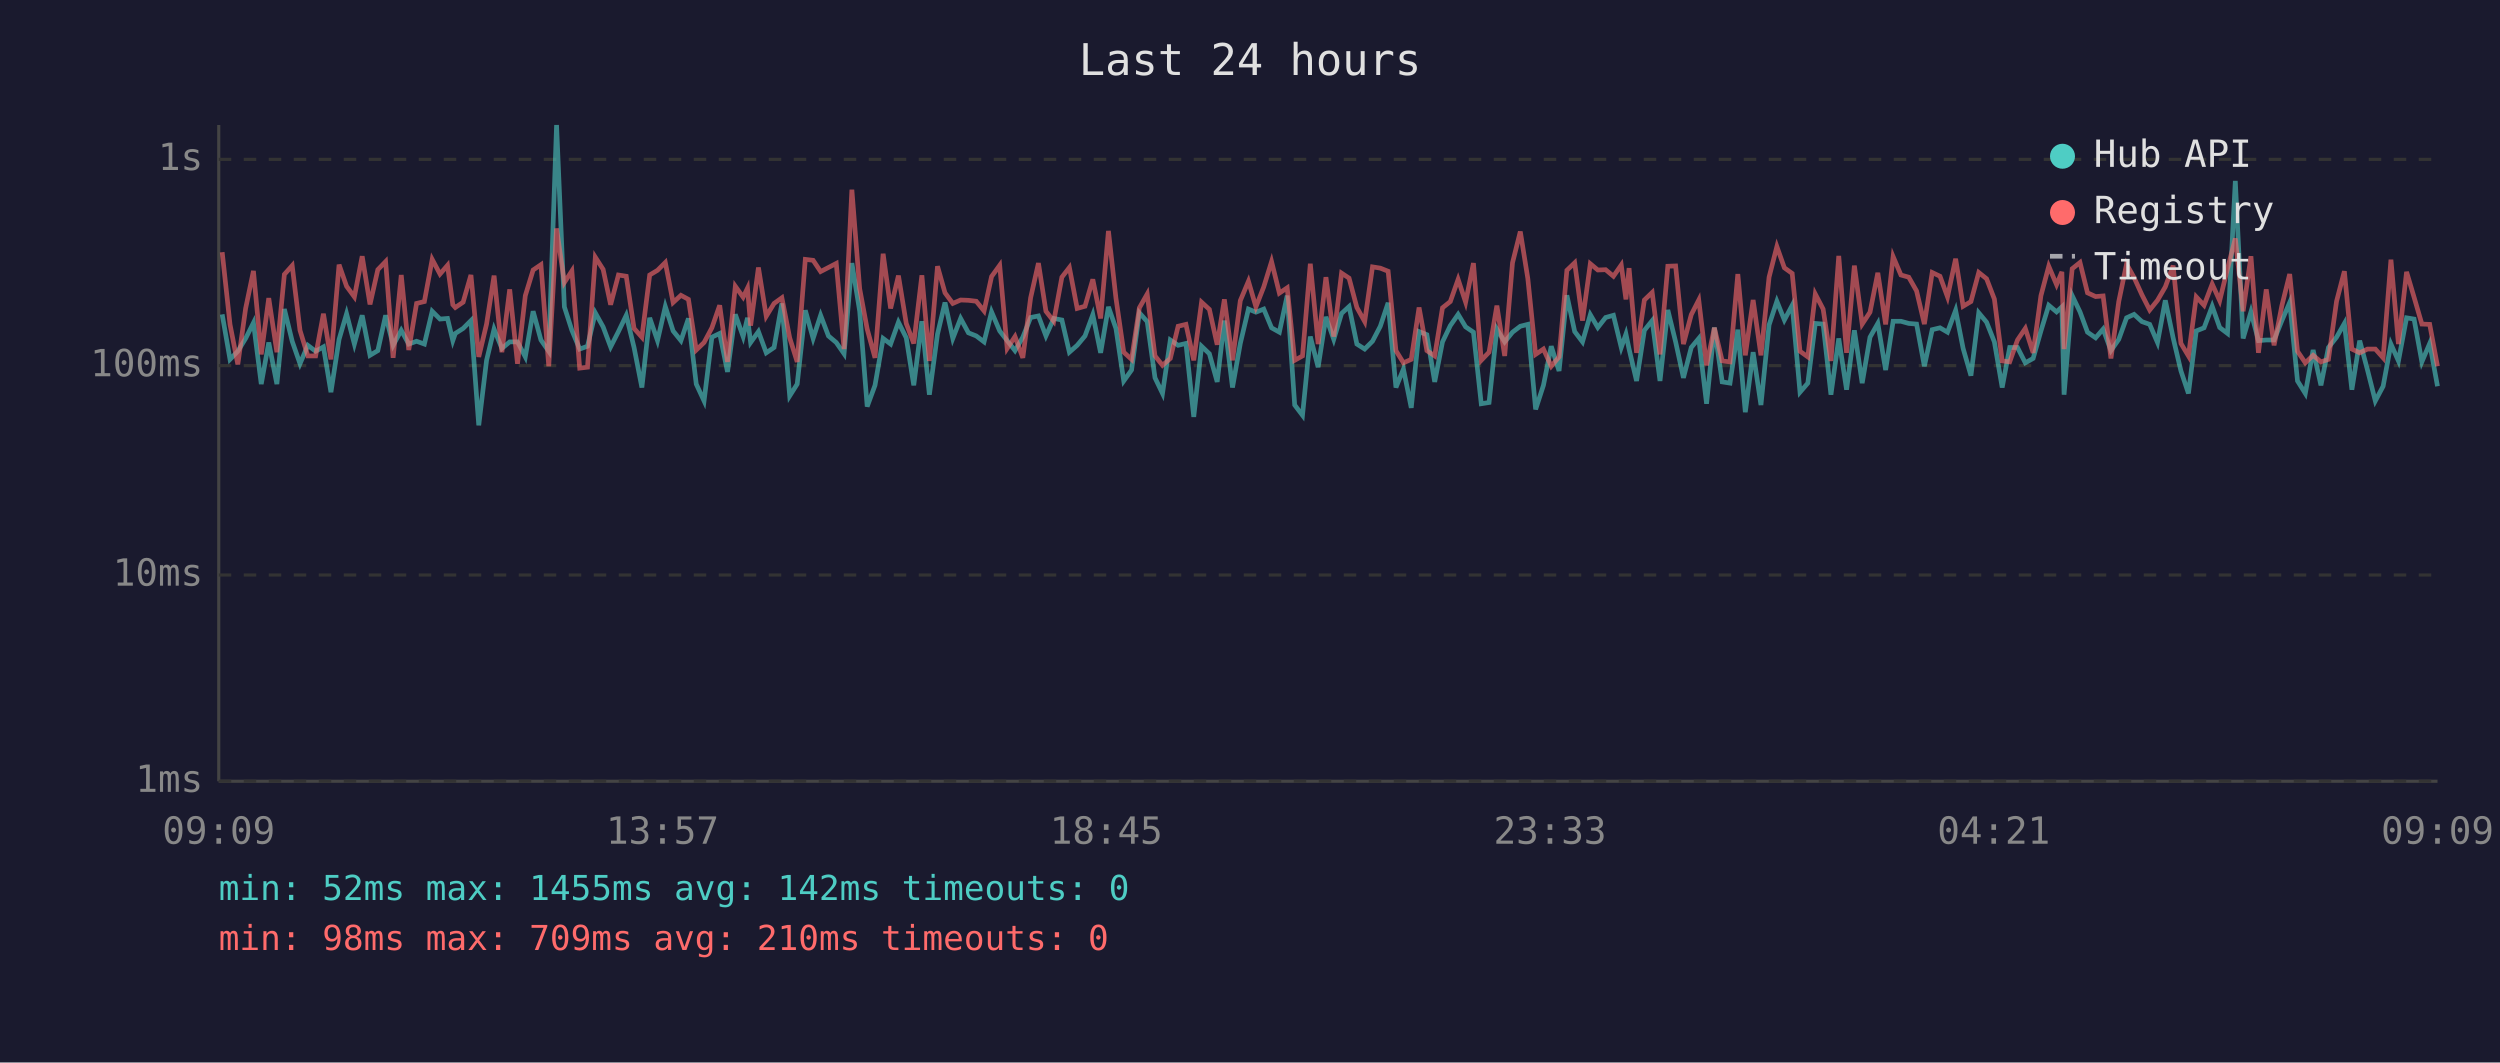
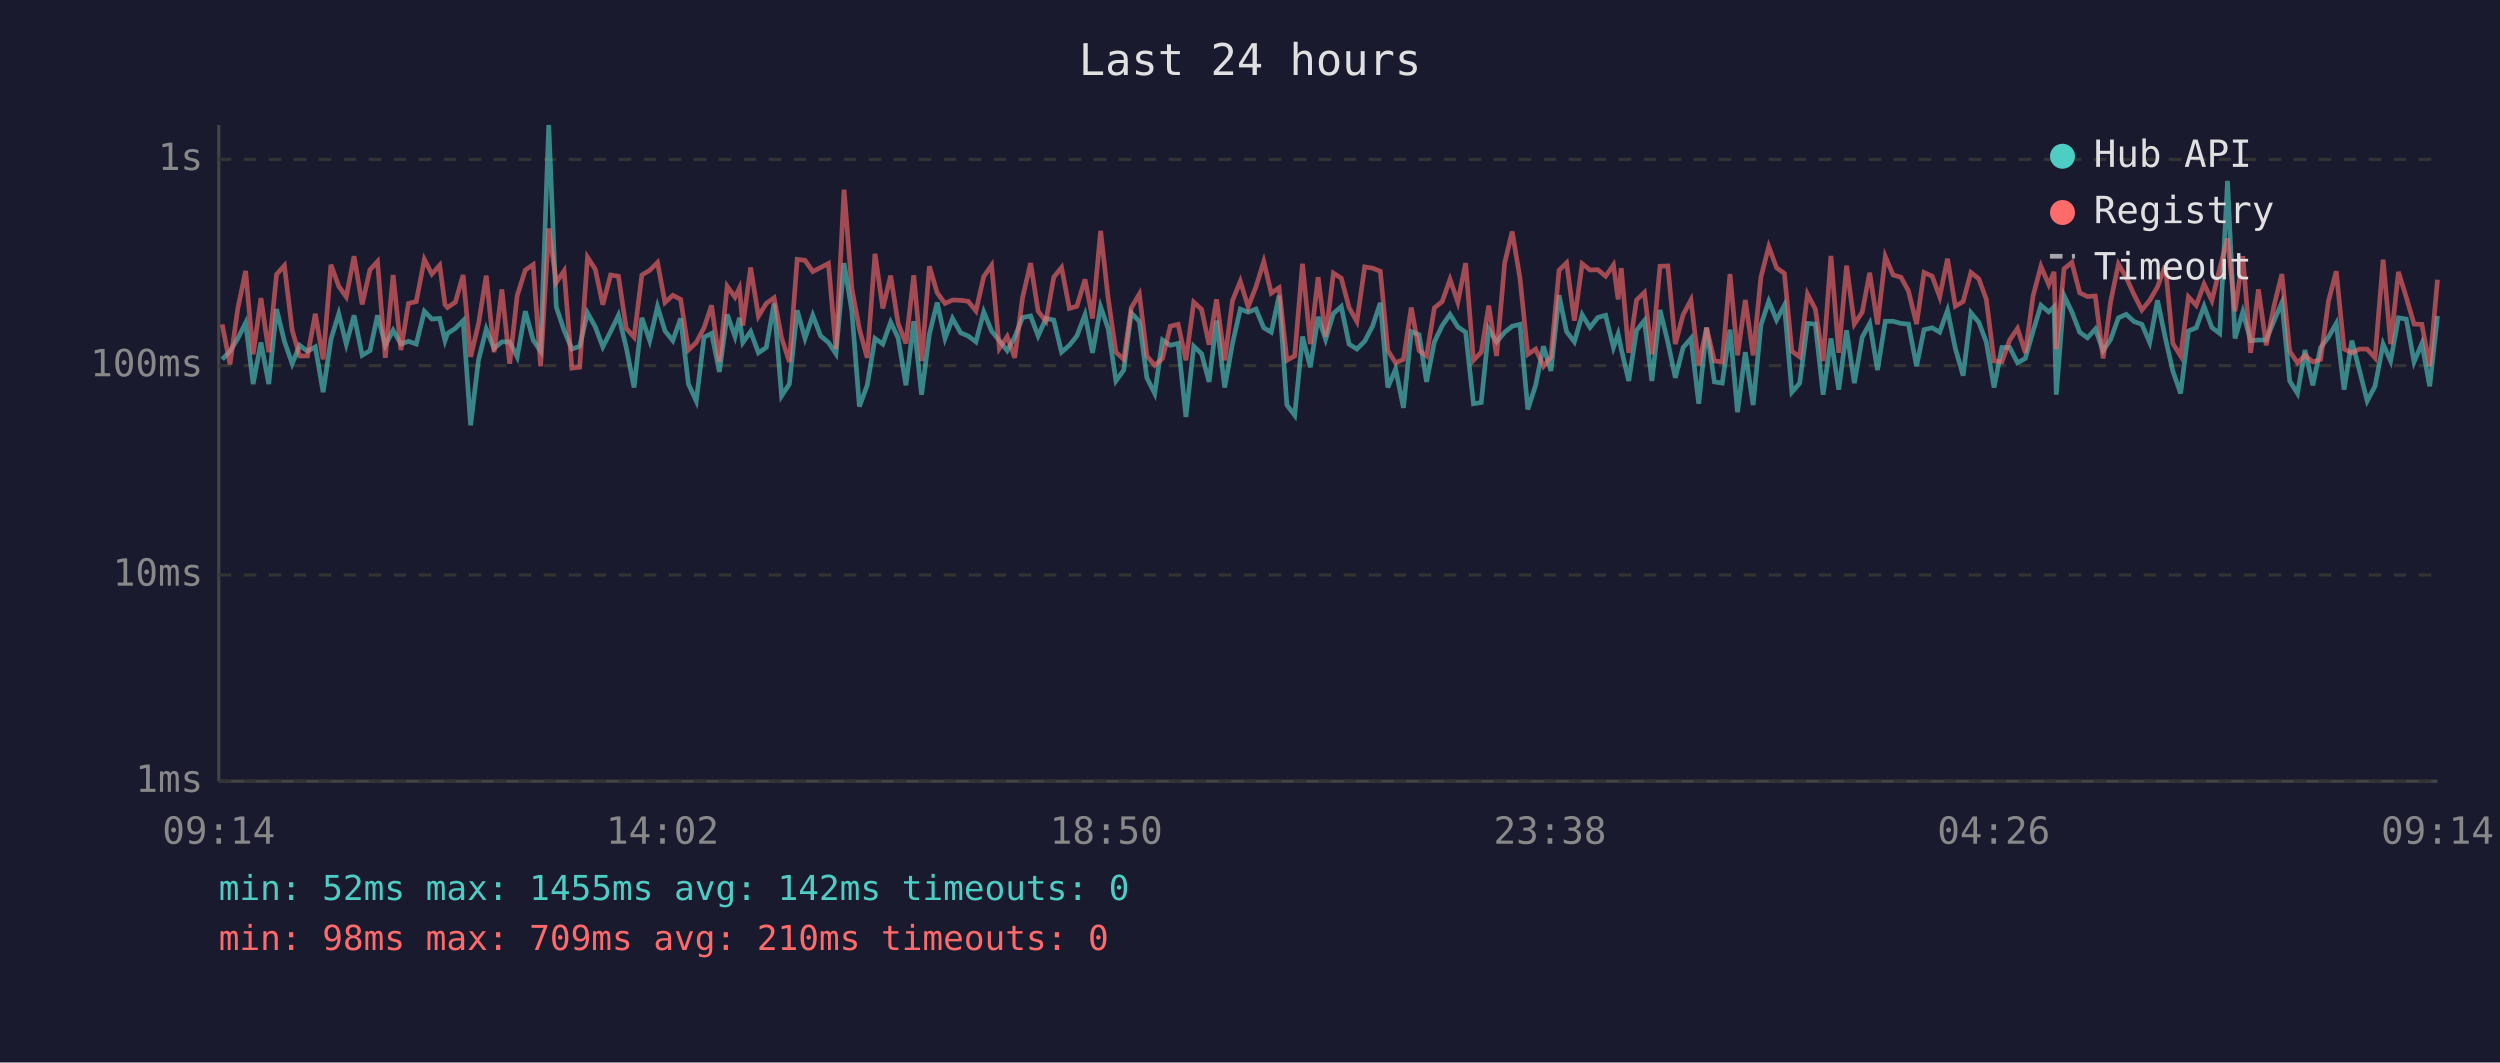
<svg xmlns="http://www.w3.org/2000/svg" viewBox="0 0 800 340" font-family="monospace" font-size="12">
  <rect width="800" height="340" fill="#1a1a2e" />
  <text x="400" y="24" fill="#e0e0e0" font-size="14" text-anchor="middle">Last 24 hours</text>
  <line x1="70" y1="40" x2="70" y2="250" stroke="#444" stroke-width="1" />
  <line x1="70" y1="250" x2="780" y2="250" stroke="#444" stroke-width="1" />
  <line x1="70" y1="250" x2="780" y2="250" stroke="#333" stroke-width="1" stroke-dasharray="4" />
  <text x="65" y="250" fill="#888" text-anchor="end" dominant-baseline="middle">1ms</text>
  <line x1="70" y1="184" x2="780" y2="184" stroke="#333" stroke-width="1" stroke-dasharray="4" />
  <text x="65" y="184" fill="#888" text-anchor="end" dominant-baseline="middle">10ms</text>
  <line x1="70" y1="117" x2="780" y2="117" stroke="#333" stroke-width="1" stroke-dasharray="4" />
  <text x="65" y="117" fill="#888" text-anchor="end" dominant-baseline="middle">100ms</text>
  <line x1="70" y1="51" x2="780" y2="51" stroke="#333" stroke-width="1" stroke-dasharray="4" />
  <text x="65" y="51" fill="#888" text-anchor="end" dominant-baseline="middle">1s</text>
-   <text x="70" y="270" fill="#888" text-anchor="middle">09:09</text>
-   <text x="212" y="270" fill="#888" text-anchor="middle">13:57</text>
-   <text x="354" y="270" fill="#888" text-anchor="middle">18:45</text>
-   <text x="496" y="270" fill="#888" text-anchor="middle">23:33</text>
-   <text x="638" y="270" fill="#888" text-anchor="middle">04:21</text>
-   <text x="780" y="270" fill="#888" text-anchor="middle">09:09</text>
-   <polyline points="71.1,100.6 73.6,115.0 76.1,112.4 78.6,108.3 81.1,103.3 83.6,122.9 86.0,109.6 88.6,122.9 91.0,98.9 93.5,109.2 96.0,116.4 98.5,110.5 101.0,112.4 103.5,111.0 105.9,125.5 108.5,108.6 110.9,100.4 113.4,110.1 115.9,100.9 118.4,113.7 120.9,112.2 123.4,100.9 125.8,110.5 128.4,105.7 130.8,110.1 133.3,109.2 135.8,110.1 138.3,99.6 140.8,102.1 143.2,101.9 144.9,109.0 145.7,106.7 148.2,105.1 150.7,102.6 153.2,136.1 155.7,115.3 158.1,105.3 160.6,111.5 163.1,109.4 165.6,109.4 168.1,114.2 170.6,99.6 173.1,108.8 175.6,112.4 178.1,40.0 180.6,98.2 183.0,105.7 185.5,111.7 188.0,110.8 190.5,100.1 193.0,104.6 195.4,111.0 197.9,106.1 200.4,100.9 202.9,111.2 205.4,124.0 207.9,101.7 210.4,109.0 212.9,98.1 215.4,105.9 217.9,109.0 220.3,101.9 222.8,122.9 225.3,128.3 227.8,107.9 230.3,106.7 232.8,119.0 235.3,100.6 237.8,107.7 239.2,101.7 240.2,109.6 242.7,106.1 245.2,112.9 247.7,111.2 250.2,97.1 252.7,126.7 255.1,122.9 257.7,99.3 260.2,108.3 262.6,100.9 265.1,107.5 267.6,109.6 270.1,113.2 272.6,84.2 275.1,99.6 277.5,130.1 280.0,123.3 282.6,108.3 285.0,110.1 287.5,103.1 290.0,108.1 292.4,123.3 295.0,102.8 297.4,126.3 300.0,106.9 302.4,96.8 304.9,108.3 307.4,101.9 309.9,106.5 312.4,107.5 314.9,109.4 317.3,99.8 319.9,105.9 322.3,109.0 324.8,112.2 327.3,107.9 329.8,101.6 332.3,101.1 334.7,107.5 337.2,101.9 339.8,102.4 342.2,112.7 344.7,110.5 347.2,107.5 349.7,100.7 352.2,112.9 354.7,98.2 357.1,105.1 359.6,121.9 362.1,118.4 364.6,100.1 367.1,102.9 369.6,120.9 372.0,125.9 374.5,108.8 377.0,110.5 379.5,109.9 382.0,133.4 384.5,110.8 387.0,113.2 389.5,122.2 391.8,102.6 394.4,124.0 396.9,109.9 399.5,98.9 401.9,99.9 404.4,98.9 406.9,104.9 409.4,106.3 411.9,94.6 414.3,129.6 416.8,132.9 419.3,107.7 421.8,117.5 424.3,101.4 426.8,108.6 429.3,100.3 431.7,98.1 434.2,110.1 436.7,111.7 439.2,109.2 441.7,104.4 444.2,96.9 446.7,124.0 449.1,118.1 451.6,130.5 454.1,106.1 456.6,107.1 459.1,122.2 461.6,109.4 464.1,104.2 466.6,100.6 469.0,104.6 471.5,106.3 474.0,129.2 476.5,128.8 479.0,105.3 481.5,109.4 484.0,106.3 486.5,104.4 488.9,103.8 491.4,131.0 493.9,123.3 496.4,110.8 498.9,118.7 501.4,94.5 503.9,106.1 506.4,109.4 508.9,100.7 511.3,104.8 513.8,101.6 516.3,100.9 518.8,111.2 520.3,106.9 521.3,111.7 523.7,121.9 526.2,105.7 528.7,102.6 531.2,121.9 533.7,99.2 536.2,109.4 538.7,120.9 541.2,111.2 543.6,108.3 546.1,129.2 548.6,104.8 551.1,122.2 553.6,122.6 556.1,105.5 558.5,131.9 561.0,112.7 563.5,129.6 566.1,104.0 568.6,96.4 571.0,102.4 573.5,97.7 576.0,125.5 578.5,122.6 580.9,103.5 583.4,103.7 585.9,126.3 588.4,108.3 590.9,124.7 593.4,105.7 595.9,122.6 598.4,107.9 600.9,103.5 603.4,118.4 605.8,102.8 608.3,102.8 610.8,103.5 613.3,103.7 615.8,117.2 618.3,105.5 620.8,104.9 623.2,106.3 625.8,99.3 628.2,111.5 630.7,120.2 633.2,100.1 635.7,103.1 638.2,109.4 640.7,124.0 643.1,111.2 645.6,111.2 648.1,116.1 650.6,114.7 653.1,105.9 655.6,97.7 658.1,99.8 659.8,98.2 660.5,126.3 663.1,94.6 665.6,99.8 668.0,106.3 670.6,108.1 673.0,105.3 675.5,112.2 678.0,108.6 680.5,101.7 682.9,100.6 685.4,102.9 687.9,103.8 690.4,109.6 692.9,96.1 695.4,108.1 697.9,118.7 700.3,125.9 702.8,105.9 705.3,104.9 707.9,98.0 710.3,104.8 712.8,106.7 715.3,57.9 717.8,108.3 720.3,99.8 722.7,109.0 725.2,108.8 727.7,108.8 730.2,102.6 732.7,96.8 735.2,121.9 737.7,125.9 740.2,112.0 742.7,123.3 745.1,111.2 747.7,107.9 750.2,103.5 752.6,124.7 755.1,109.0 757.6,118.4 760.1,128.3 762.6,123.6 765.1,110.1 767.5,115.5 770.1,101.7 772.5,102.1 775.0,115.8 777.5,109.9 780.0,123.6" fill="none" stroke="#4ecdc4" stroke-width="1.5" opacity="0.6" />
-   <polyline points="71.1,80.7 73.6,103.8 76.1,116.6 78.6,98.7 81.1,86.7 83.6,113.4 86.0,95.4 88.6,112.7 91.0,87.8 93.5,85.0 96.0,105.7 98.5,113.9 101.0,113.9 103.5,100.4 105.9,115.0 108.5,84.7 110.9,91.6 113.4,95.0 115.9,82.0 118.4,97.4 120.9,86.3 123.4,83.7 125.8,114.5 128.4,88.0 130.8,112.0 133.3,97.1 135.8,96.5 138.3,83.0 140.8,87.7 143.2,84.9 144.9,97.5 145.7,98.4 148.2,96.7 150.7,88.0 153.2,114.2 155.7,103.7 158.1,88.2 160.6,112.7 163.1,92.6 165.6,116.4 168.1,94.6 170.6,86.4 173.1,84.7 175.6,117.2 178.1,73.1 180.6,90.4 183.0,86.7 185.5,117.8 188.0,117.5 190.5,82.3 193.0,86.2 195.4,97.5 197.9,88.0 200.4,88.4 202.9,105.1 205.4,107.9 207.9,88.0 210.4,86.5 212.9,84.0 215.4,96.8 217.9,94.5 220.3,95.8 222.8,112.0 225.3,109.6 227.8,104.9 230.3,97.7 232.8,115.8 235.3,91.6 237.8,95.1 239.2,92.2 240.2,104.2 242.7,85.6 245.2,101.2 247.7,97.1 250.2,95.3 252.7,108.1 255.1,115.8 257.7,83.0 260.2,83.3 262.6,86.9 265.1,85.6 267.6,84.3 270.1,111.7 272.6,60.7 275.1,92.4 277.5,105.3 280.0,114.5 282.6,81.2 285.0,98.7 287.5,88.2 290.0,103.5 292.4,109.9 295.0,88.1 297.4,115.5 300.0,85.2 302.4,93.7 304.9,97.1 307.4,96.0 309.9,96.1 312.4,96.4 314.9,99.5 317.3,88.5 319.9,84.9 322.3,111.5 324.8,107.7 327.3,114.5 329.8,95.3 332.3,84.2 334.7,99.6 337.2,102.8 339.8,88.7 342.2,85.6 344.7,98.7 347.2,98.0 349.7,89.4 352.2,101.9 354.7,73.9 357.1,95.4 359.6,112.7 362.1,115.0 364.6,98.5 367.1,94.1 369.6,113.9 372.0,116.9 374.5,114.7 377.0,104.4 379.5,103.8 382.0,115.3 384.5,96.7 387.0,99.0 389.5,110.3 391.8,95.8 394.4,115.3 396.9,96.2 399.5,90.0 401.9,98.2 404.4,91.8 406.9,83.7 409.4,93.8 411.9,92.1 414.3,115.3 416.8,113.9 419.3,84.4 421.8,110.1 424.3,88.7 426.8,107.7 429.3,87.4 431.7,89.0 434.2,98.4 436.7,102.9 439.2,85.4 441.7,85.8 444.2,86.8 446.7,112.2 449.1,116.1 451.6,115.0 454.1,98.4 456.6,112.2 459.1,113.9 461.6,98.5 464.1,96.5 466.6,89.4 469.0,96.7 471.5,84.2 474.0,115.3 476.5,112.7 479.0,97.8 481.5,113.9 484.0,84.1 486.5,74.1 488.9,89.1 491.4,113.4 493.9,111.7 496.4,117.2 498.9,114.2 501.4,86.5 503.9,84.1 506.4,102.6 508.9,84.4 511.3,86.4 513.8,86.3 516.3,88.4 518.8,84.8 520.3,95.8 521.3,85.8 523.7,112.9 526.2,96.0 528.7,93.6 531.2,113.4 533.7,85.2 536.2,85.1 538.7,110.1 541.2,100.7 543.6,96.0 546.1,116.9 548.6,104.9 551.1,115.5 553.6,115.8 556.1,87.7 558.5,113.7 561.0,96.0 563.5,113.7 566.1,88.7 568.6,78.9 571.0,85.7 573.5,87.5 576.0,112.4 578.5,114.2 580.9,94.1 583.4,98.9 585.9,115.5 588.4,81.9 590.9,112.9 593.4,85.0 595.9,103.7 598.4,99.9 600.9,87.3 603.4,103.8 605.8,82.1 608.3,88.0 610.8,88.7 613.3,93.1 615.8,103.7 618.3,87.2 620.8,88.4 623.2,95.0 625.8,82.8 628.2,98.0 630.7,96.5 633.2,87.2 635.7,89.2 638.2,95.7 640.7,115.5 643.1,115.8 645.6,108.8 648.1,105.1 650.6,112.9 653.1,94.6 655.6,85.2 658.1,91.1 659.8,87.0 660.5,111.7 663.1,86.0 665.6,84.0 668.0,93.7 670.6,94.9 673.0,94.7 675.5,114.7 678.0,96.5 680.5,84.5 682.9,88.8 685.4,94.3 687.9,99.2 690.4,96.1 692.9,91.8 695.4,85.0 697.9,109.9 700.3,113.9 702.8,95.0 705.3,97.7 707.9,90.9 710.3,96.2 712.8,86.0 715.3,76.3 717.8,99.6 720.3,82.0 722.7,112.9 725.2,92.6 727.7,110.5 730.2,97.8 732.7,87.7 735.2,112.4 737.7,116.1 740.2,113.7 742.7,115.8 745.1,115.0 747.7,96.4 750.2,86.8 752.6,111.7 755.1,112.9 757.6,111.7 760.1,111.7 762.6,114.5 765.1,83.1 767.5,110.1 770.1,87.0 772.5,95.1 775.0,103.7 777.5,103.8 780.0,117.2" fill="none" stroke="#ff6b6b" stroke-width="1.5" opacity="0.6" />
+   <text x="70" y="270" fill="#888" text-anchor="middle">09:14</text>
+   <text x="212" y="270" fill="#888" text-anchor="middle">14:02</text>
+   <text x="354" y="270" fill="#888" text-anchor="middle">18:50</text>
+   <text x="496" y="270" fill="#888" text-anchor="middle">23:38</text>
+   <text x="638" y="270" fill="#888" text-anchor="middle">04:26</text>
+   <text x="780" y="270" fill="#888" text-anchor="middle">09:14</text>
+   <polyline points="71.1,115.0 73.6,112.4 76.1,108.3 78.6,103.3 81.0,122.9 83.5,109.6 86.0,122.9 88.5,98.9 91.0,109.2 93.5,116.4 95.9,110.5 98.4,112.4 100.9,111.0 103.4,125.5 105.9,108.6 108.4,100.4 110.8,110.1 113.3,100.9 115.9,113.7 118.4,112.2 120.8,100.9 123.3,110.5 125.8,105.7 128.3,110.1 130.7,109.2 133.2,110.1 135.8,99.6 138.2,102.1 140.7,101.9 142.4,109.0 143.2,106.7 145.7,105.1 148.2,102.6 150.6,136.1 153.1,115.3 155.6,105.3 158.1,111.5 160.6,109.4 163.1,109.4 165.5,114.2 168.1,99.6 170.6,108.8 173.0,112.4 175.6,40.0 178.0,98.2 180.5,105.7 183.0,111.7 185.5,110.8 188.0,100.1 190.5,104.6 192.9,111.0 195.4,106.1 197.9,100.9 200.4,111.2 202.9,124.0 205.4,101.7 207.9,109.0 210.4,98.1 212.8,105.9 215.3,109.0 217.8,101.9 220.3,122.9 222.8,128.3 225.3,107.9 227.7,106.7 230.2,119.0 232.7,100.6 235.2,107.7 236.6,101.7 237.7,109.6 240.2,106.1 242.7,112.9 245.2,111.2 247.7,97.1 250.1,126.7 252.6,122.9 255.1,99.3 257.6,108.3 260.1,100.9 262.6,107.5 265.1,109.6 267.5,113.2 270.1,84.2 272.6,99.6 275.0,130.1 277.5,123.3 280.0,108.3 282.5,110.1 285.0,103.1 287.4,108.1 289.9,123.3 292.4,102.8 294.9,126.3 297.4,106.9 299.9,96.8 302.4,108.3 304.8,101.9 307.4,106.5 309.8,107.5 312.3,109.4 314.8,99.8 317.3,105.9 319.8,109.0 322.3,112.2 324.7,107.9 327.2,101.6 329.8,101.1 332.2,107.5 334.7,101.9 337.2,102.4 339.7,112.7 342.2,110.5 344.6,107.5 347.2,100.7 349.6,112.9 352.2,98.2 354.6,105.1 357.1,121.9 359.6,118.4 362.0,100.1 364.6,102.9 367.0,120.9 369.5,125.9 372.0,108.8 374.5,110.5 377.0,109.9 379.5,133.4 382.0,110.8 384.5,113.2 386.9,122.2 389.3,102.6 391.9,124.0 394.4,109.9 396.9,98.9 399.4,99.9 401.9,98.9 404.4,104.9 406.8,106.3 409.3,94.6 411.8,129.6 414.3,132.9 416.8,107.7 419.3,117.5 421.8,101.4 424.2,108.6 426.7,100.3 429.2,98.1 431.7,110.1 434.2,111.7 436.7,109.2 439.2,104.4 441.7,96.9 444.1,124.0 446.6,118.1 449.1,130.5 451.6,106.1 454.1,107.1 456.5,122.2 459.0,109.4 461.5,104.2 464.0,100.6 466.5,104.6 469.0,106.3 471.5,129.2 474.0,128.8 476.4,105.3 478.9,109.4 481.5,106.3 483.9,104.4 486.4,103.8 488.9,131.0 491.4,123.3 493.9,110.8 496.3,118.7 498.9,94.5 501.3,106.1 503.8,109.4 506.3,100.7 508.8,104.8 511.3,101.6 513.8,100.9 516.3,111.2 517.8,106.9 518.8,111.7 521.2,121.9 523.7,105.7 526.2,102.6 528.6,121.9 531.2,99.2 533.7,109.4 536.1,120.9 538.6,111.2 541.1,108.3 543.6,129.2 546.1,104.8 548.6,122.2 551.1,122.6 553.6,105.5 556.0,131.9 558.5,112.7 561.0,129.6 563.5,104.0 566.0,96.4 568.5,102.4 571.0,97.7 573.4,125.5 575.9,122.6 578.4,103.5 580.9,103.7 583.4,126.3 585.9,108.3 588.4,124.7 590.9,105.7 593.4,122.6 595.9,107.9 598.3,103.5 600.8,118.4 603.3,102.8 605.8,102.8 608.3,103.5 610.7,103.7 613.3,117.2 615.7,105.5 618.3,104.9 620.7,106.3 623.2,99.3 625.7,111.5 628.2,120.2 630.7,100.1 633.2,103.1 635.6,109.4 638.1,124.0 640.6,111.2 643.1,111.2 645.6,116.1 648.1,114.7 650.6,105.9 653.1,97.7 655.6,99.8 657.3,98.2 658.0,126.3 660.5,94.6 663.0,99.8 665.5,106.3 668.0,108.1 670.5,105.3 673.0,112.2 675.4,108.6 677.9,101.7 680.4,100.6 682.9,102.9 685.4,103.8 687.9,109.6 690.4,96.1 692.9,108.1 695.3,118.7 697.8,125.9 700.3,105.9 702.8,104.9 705.3,98.0 707.8,104.8 710.3,106.7 712.8,57.9 715.2,108.3 717.7,99.8 720.2,109.0 722.7,108.8 725.2,108.8 727.7,102.6 730.2,96.8 732.7,121.9 735.2,125.9 737.6,112.0 740.1,123.3 742.6,111.2 745.1,107.9 747.6,103.5 750.1,124.7 752.6,109.0 755.0,118.4 757.5,128.3 760.0,123.6 762.6,110.1 765.0,115.5 767.5,101.7 770.0,102.1 772.5,115.8 775.0,109.9 777.5,123.6 780.0,101.1" fill="none" stroke="#4ecdc4" stroke-width="1.5" opacity="0.6" />
+   <polyline points="71.1,103.8 73.6,116.6 76.1,98.7 78.6,86.7 81.0,113.4 83.5,95.4 86.0,112.7 88.5,87.8 91.0,85.0 93.5,105.7 95.9,113.9 98.4,113.9 100.9,100.4 103.4,115.0 105.9,84.7 108.4,91.6 110.8,95.0 113.3,82.0 115.9,97.4 118.4,86.3 120.8,83.7 123.3,114.5 125.8,88.0 128.3,112.0 130.7,97.1 133.2,96.5 135.8,83.0 138.2,87.7 140.7,84.9 142.4,97.5 143.2,98.4 145.7,96.7 148.2,88.0 150.6,114.2 153.1,103.7 155.6,88.2 158.1,112.7 160.6,92.6 163.1,116.4 165.5,94.6 168.1,86.4 170.6,84.7 173.0,117.2 175.6,73.1 178.0,90.4 180.5,86.7 183.0,117.8 185.5,117.5 188.0,82.3 190.5,86.2 192.9,97.5 195.4,88.0 197.9,88.4 200.4,105.1 202.9,107.9 205.4,88.0 207.9,86.5 210.4,84.0 212.8,96.8 215.3,94.5 217.8,95.8 220.3,112.0 222.8,109.6 225.3,104.9 227.7,97.7 230.2,115.8 232.7,91.6 235.2,95.1 236.6,92.2 237.7,104.2 240.2,85.6 242.7,101.2 245.2,97.1 247.7,95.3 250.1,108.1 252.6,115.8 255.1,83.0 257.6,83.3 260.1,86.9 262.6,85.6 265.1,84.3 267.5,111.7 270.1,60.7 272.6,92.4 275.0,105.3 277.5,114.5 280.0,81.2 282.5,98.7 285.0,88.2 287.4,103.5 289.9,109.9 292.4,88.1 294.9,115.5 297.4,85.2 299.9,93.7 302.4,97.1 304.8,96.0 307.4,96.1 309.8,96.4 312.3,99.5 314.8,88.5 317.3,84.9 319.8,111.5 322.3,107.7 324.7,114.5 327.2,95.3 329.8,84.2 332.2,99.6 334.7,102.8 337.2,88.7 339.7,85.6 342.2,98.7 344.6,98.0 347.2,89.4 349.6,101.9 352.2,73.9 354.6,95.4 357.1,112.7 359.6,115.0 362.0,98.5 364.6,94.1 367.0,113.9 369.5,116.9 372.0,114.7 374.5,104.4 377.0,103.8 379.5,115.3 382.0,96.7 384.5,99.0 386.9,110.3 389.3,95.8 391.9,115.3 394.4,96.2 396.9,90.0 399.4,98.2 401.9,91.8 404.4,83.7 406.8,93.8 409.3,92.1 411.8,115.3 414.3,113.9 416.8,84.4 419.3,110.1 421.8,88.7 424.2,107.7 426.7,87.4 429.2,89.0 431.7,98.4 434.2,102.9 436.7,85.4 439.2,85.8 441.7,86.8 444.1,112.2 446.6,116.1 449.1,115.0 451.6,98.4 454.1,112.2 456.5,113.9 459.0,98.5 461.5,96.5 464.0,89.4 466.5,96.7 469.0,84.2 471.5,115.3 474.0,112.7 476.4,97.8 478.9,113.9 481.5,84.1 483.9,74.1 486.4,89.1 488.9,113.4 491.4,111.7 493.9,117.2 496.3,114.2 498.9,86.5 501.3,84.1 503.8,102.6 506.3,84.4 508.8,86.4 511.3,86.3 513.8,88.4 516.3,84.8 517.8,95.8 518.8,85.8 521.2,112.9 523.7,96.0 526.2,93.6 528.6,113.4 531.2,85.2 533.7,85.1 536.1,110.1 538.6,100.7 541.1,96.0 543.6,116.9 546.1,104.9 548.6,115.5 551.1,115.8 553.6,87.7 556.0,113.7 558.5,96.0 561.0,113.7 563.5,88.7 566.0,78.9 568.5,85.7 571.0,87.5 573.4,112.4 575.9,114.2 578.4,94.1 580.9,98.9 583.4,115.5 585.9,81.9 588.4,112.9 590.9,85.0 593.4,103.7 595.9,99.9 598.3,87.3 600.8,103.8 603.3,82.1 605.8,88.0 608.3,88.7 610.7,93.1 613.3,103.7 615.7,87.2 618.3,88.4 620.7,95.0 623.2,82.8 625.7,98.0 628.2,96.5 630.7,87.2 633.2,89.2 635.6,95.7 638.1,115.5 640.6,115.8 643.1,108.8 645.6,105.1 648.1,112.9 650.6,94.6 653.1,85.2 655.6,91.1 657.3,87.0 658.0,111.7 660.5,86.0 663.0,84.0 665.5,93.7 668.0,94.9 670.5,94.7 673.0,114.7 675.4,96.5 677.9,84.5 680.4,88.8 682.9,94.3 685.4,99.2 687.9,96.1 690.4,91.8 692.9,85.0 695.3,109.9 697.8,113.9 700.3,95.0 702.8,97.7 705.3,90.9 707.8,96.2 710.3,86.0 712.8,76.3 715.2,99.6 717.7,82.0 720.2,112.9 722.7,92.6 725.2,110.5 727.7,97.8 730.2,87.7 732.7,112.4 735.2,116.1 737.6,113.7 740.1,115.8 742.6,115.0 745.1,96.4 747.6,86.8 750.1,111.7 752.6,112.9 755.0,111.7 757.5,111.7 760.0,114.5 762.6,83.1 765.0,110.1 767.5,87.0 770.0,95.1 772.5,103.7 775.0,103.8 777.5,117.2 780.0,89.5" fill="none" stroke="#ff6b6b" stroke-width="1.5" opacity="0.6" />
  <circle cx="660" cy="50" r="4" fill="#4ecdc4" />
  <text x="670" y="50" fill="#e0e0e0" dominant-baseline="middle">Hub API</text>
  <circle cx="660" cy="68" r="4" fill="#ff6b6b" />
  <text x="670" y="68" fill="#e0e0e0" dominant-baseline="middle">Registry</text>
  <line x1="656" y1="82" x2="664" y2="82" stroke="#e0e0e0" stroke-width="1.5" stroke-dasharray="4,3" opacity="0.7" />
  <text x="670" y="86" fill="#e0e0e0" dominant-baseline="middle">Timeout</text>
  <text x="70" y="288" fill="#4ecdc4" font-size="11">min: 52ms  max: 1455ms  avg: 142ms  timeouts: 0</text>
  <text x="70" y="304" fill="#ff6b6b" font-size="11">min: 98ms  max: 709ms  avg: 210ms  timeouts: 0</text>
</svg>
